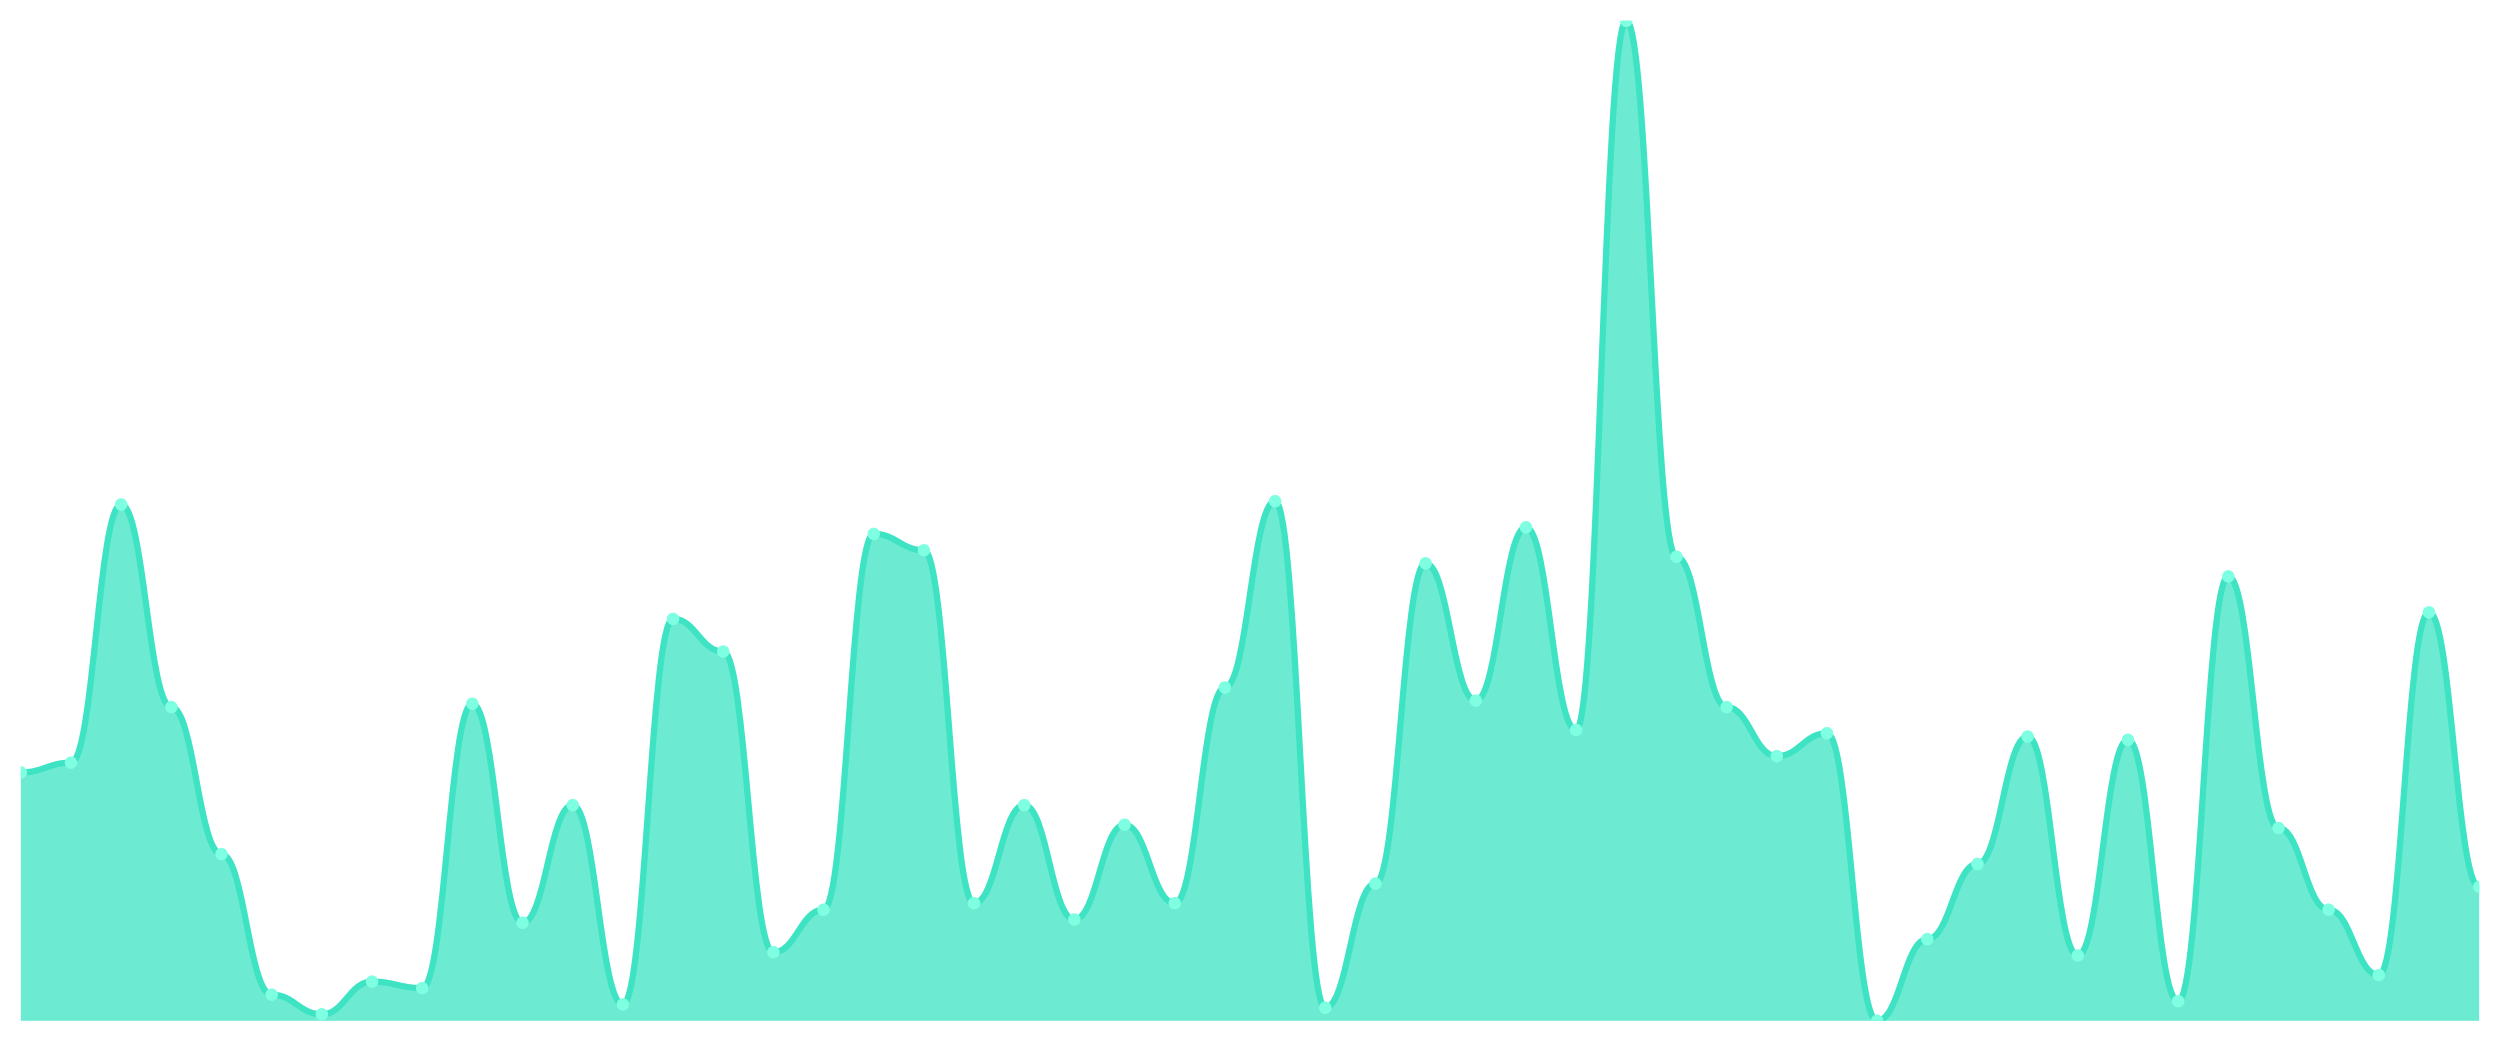
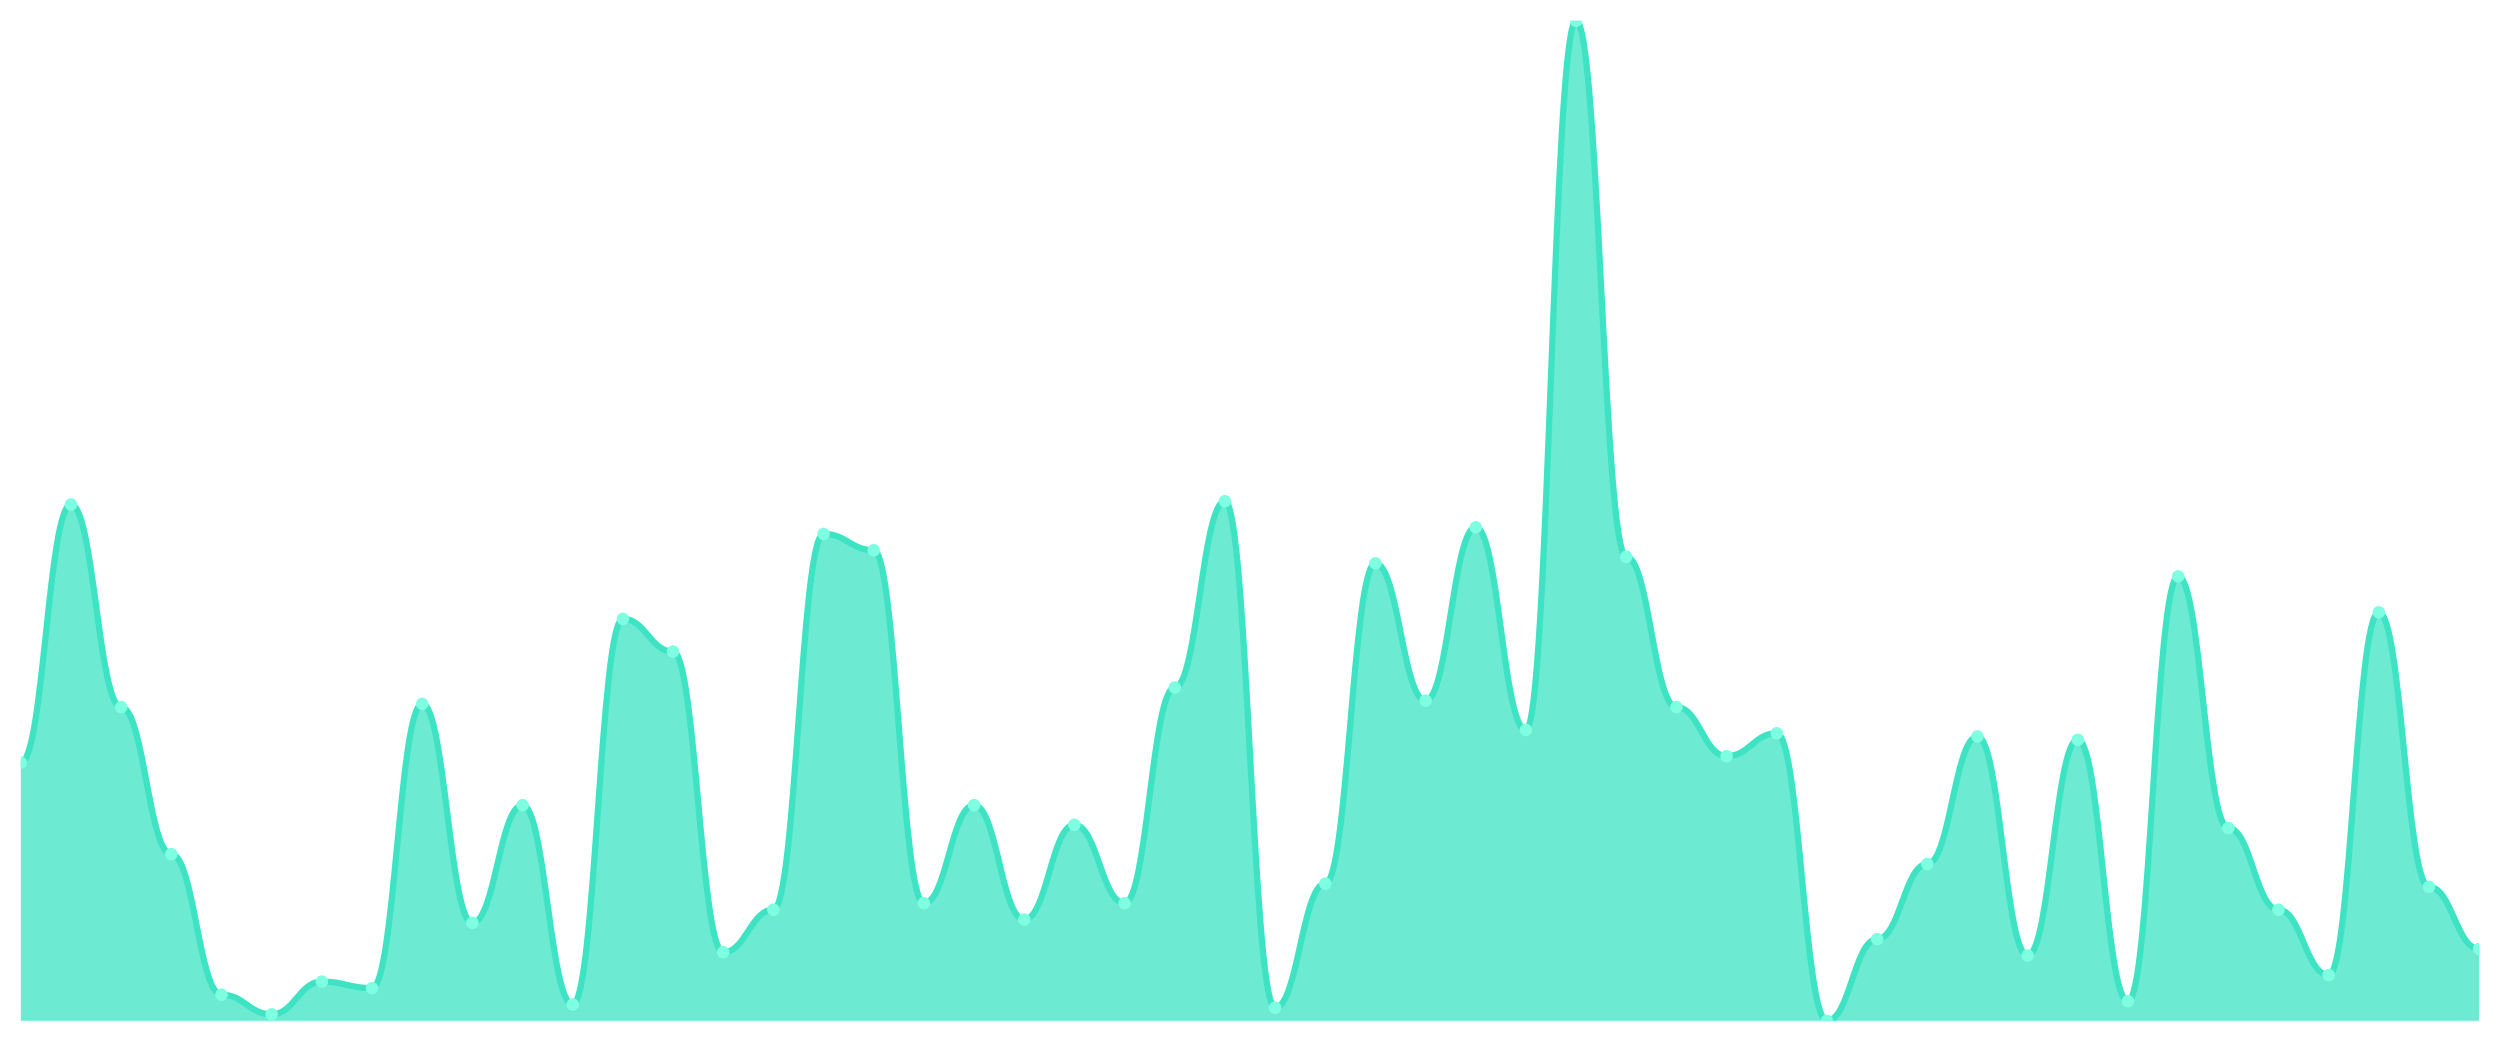
<svg xmlns="http://www.w3.org/2000/svg" viewBox="0 0 1200 500" width="1200" height="500">
  <defs>
    <clipPath id="c">
      <rect x="10" y="10" width="1180" height="480" />
    </clipPath>
  </defs>
  <rect width="1200" height="500" fill="none" />
  <g clip-path="url(#c)">
-     <path d="M 10,490 L 10,370.784 C 20.837,370.784 23.245,366.078 34.082,366.078 C 44.918,366.078 47.327,242.157 58.163,242.157 C 69,242.157 71.408,339.412 82.245,339.412 C 93.082,339.412 95.49,410 106.327,410 C 117.163,410 119.571,477.451 130.408,477.451 C 141.245,477.451 143.653,486.863 154.49,486.863 C 165.327,486.863 167.735,471.176 178.571,471.176 C 189.408,471.176 191.816,474.314 202.653,474.314 C 213.49,474.314 215.898,337.843 226.735,337.843 C 237.571,337.843 239.98,442.941 250.816,442.941 C 261.653,442.941 264.061,386.471 274.898,386.471 C 285.735,386.471 288.143,482.157 298.98,482.157 C 309.816,482.157 312.224,297.059 323.061,297.059 C 333.898,297.059 336.306,312.745 347.143,312.745 C 357.98,312.745 360.388,457.059 371.224,457.059 C 382.061,457.059 384.469,436.667 395.306,436.667 C 406.143,436.667 408.551,256.275 419.388,256.275 C 430.224,256.275 432.633,264.118 443.469,264.118 C 454.306,264.118 456.714,433.529 467.551,433.529 C 478.388,433.529 480.796,386.471 491.633,386.471 C 502.469,386.471 504.878,441.373 515.714,441.373 C 526.551,441.373 528.959,395.882 539.796,395.882 C 550.633,395.882 553.041,433.529 563.878,433.529 C 574.714,433.529 577.122,330 587.959,330 C 598.796,330 601.204,240.588 612.041,240.588 C 622.878,240.588 625.286,483.725 636.122,483.725 C 646.959,483.725 649.367,424.118 660.204,424.118 C 671.041,424.118 673.449,270.392 684.286,270.392 C 695.122,270.392 697.531,336.275 708.367,336.275 C 719.204,336.275 721.612,253.137 732.449,253.137 C 743.286,253.137 745.694,350.392 756.531,350.392 C 767.367,350.392 769.776,10 780.612,10 C 791.449,10 793.857,267.255 804.694,267.255 C 815.531,267.255 817.939,339.412 828.776,339.412 C 839.612,339.412 842.02,362.941 852.857,362.941 C 863.694,362.941 866.102,351.961 876.939,351.961 C 887.776,351.961 890.184,490 901.02,490 C 911.857,490 914.265,450.784 925.102,450.784 C 935.939,450.784 938.347,414.706 949.184,414.706 C 960.02,414.706 962.429,353.529 973.265,353.529 C 984.102,353.529 986.51,458.627 997.347,458.627 C 1008.184,458.627 1010.592,355.098 1021.429,355.098 C 1032.265,355.098 1034.673,480.588 1045.51,480.588 C 1056.347,480.588 1058.755,276.667 1069.592,276.667 C 1080.429,276.667 1082.837,397.451 1093.673,397.451 C 1104.51,397.451 1106.918,436.667 1117.755,436.667 C 1128.592,436.667 1131,468.039 1141.837,468.039 C 1152.673,468.039 1155.082,293.922 1165.918,293.922 C 1176.755,293.922 1179.163,425.686 1190,425.686 L 1190,490 Z" fill="rgba(61,227,195,0.75)" />
-     <path d="M 10,370.784 C 20.837,370.784 23.245,366.078 34.082,366.078 C 44.918,366.078 47.327,242.157 58.163,242.157 C 69,242.157 71.408,339.412 82.245,339.412 C 93.082,339.412 95.49,410 106.327,410 C 117.163,410 119.571,477.451 130.408,477.451 C 141.245,477.451 143.653,486.863 154.49,486.863 C 165.327,486.863 167.735,471.176 178.571,471.176 C 189.408,471.176 191.816,474.314 202.653,474.314 C 213.49,474.314 215.898,337.843 226.735,337.843 C 237.571,337.843 239.98,442.941 250.816,442.941 C 261.653,442.941 264.061,386.471 274.898,386.471 C 285.735,386.471 288.143,482.157 298.98,482.157 C 309.816,482.157 312.224,297.059 323.061,297.059 C 333.898,297.059 336.306,312.745 347.143,312.745 C 357.98,312.745 360.388,457.059 371.224,457.059 C 382.061,457.059 384.469,436.667 395.306,436.667 C 406.143,436.667 408.551,256.275 419.388,256.275 C 430.224,256.275 432.633,264.118 443.469,264.118 C 454.306,264.118 456.714,433.529 467.551,433.529 C 478.388,433.529 480.796,386.471 491.633,386.471 C 502.469,386.471 504.878,441.373 515.714,441.373 C 526.551,441.373 528.959,395.882 539.796,395.882 C 550.633,395.882 553.041,433.529 563.878,433.529 C 574.714,433.529 577.122,330 587.959,330 C 598.796,330 601.204,240.588 612.041,240.588 C 622.878,240.588 625.286,483.725 636.122,483.725 C 646.959,483.725 649.367,424.118 660.204,424.118 C 671.041,424.118 673.449,270.392 684.286,270.392 C 695.122,270.392 697.531,336.275 708.367,336.275 C 719.204,336.275 721.612,253.137 732.449,253.137 C 743.286,253.137 745.694,350.392 756.531,350.392 C 767.367,350.392 769.776,10 780.612,10 C 791.449,10 793.857,267.255 804.694,267.255 C 815.531,267.255 817.939,339.412 828.776,339.412 C 839.612,339.412 842.02,362.941 852.857,362.941 C 863.694,362.941 866.102,351.961 876.939,351.961 C 887.776,351.961 890.184,490 901.02,490 C 911.857,490 914.265,450.784 925.102,450.784 C 935.939,450.784 938.347,414.706 949.184,414.706 C 960.02,414.706 962.429,353.529 973.265,353.529 C 984.102,353.529 986.51,458.627 997.347,458.627 C 1008.184,458.627 1010.592,355.098 1021.429,355.098 C 1032.265,355.098 1034.673,480.588 1045.51,480.588 C 1056.347,480.588 1058.755,276.667 1069.592,276.667 C 1080.429,276.667 1082.837,397.451 1093.673,397.451 C 1104.51,397.451 1106.918,436.667 1117.755,436.667 C 1128.592,436.667 1131,468.039 1141.837,468.039 C 1152.673,468.039 1155.082,293.922 1165.918,293.922 C 1176.755,293.922 1179.163,425.686 1190,425.686" fill="none" stroke="#3de3c3" stroke-width="3" stroke-linecap="round" stroke-linejoin="round" />
-     <circle cx="10" cy="370.784" r="3" fill="#7fffe1" />
-     <circle cx="34.082" cy="366.078" r="3" fill="#7fffe1" />
-     <circle cx="58.163" cy="242.157" r="3" fill="#7fffe1" />
-     <circle cx="82.245" cy="339.412" r="3" fill="#7fffe1" />
-     <circle cx="106.327" cy="410" r="3" fill="#7fffe1" />
-     <circle cx="130.408" cy="477.451" r="3" fill="#7fffe1" />
-     <circle cx="154.49" cy="486.863" r="3" fill="#7fffe1" />
-     <circle cx="178.571" cy="471.176" r="3" fill="#7fffe1" />
-     <circle cx="202.653" cy="474.314" r="3" fill="#7fffe1" />
-     <circle cx="226.735" cy="337.843" r="3" fill="#7fffe1" />
-     <circle cx="250.816" cy="442.941" r="3" fill="#7fffe1" />
-     <circle cx="274.898" cy="386.471" r="3" fill="#7fffe1" />
-     <circle cx="298.98" cy="482.157" r="3" fill="#7fffe1" />
-     <circle cx="323.061" cy="297.059" r="3" fill="#7fffe1" />
-     <circle cx="347.143" cy="312.745" r="3" fill="#7fffe1" />
-     <circle cx="371.224" cy="457.059" r="3" fill="#7fffe1" />
-     <circle cx="395.306" cy="436.667" r="3" fill="#7fffe1" />
-     <circle cx="419.388" cy="256.275" r="3" fill="#7fffe1" />
-     <circle cx="443.469" cy="264.118" r="3" fill="#7fffe1" />
-     <circle cx="467.551" cy="433.529" r="3" fill="#7fffe1" />
-     <circle cx="491.633" cy="386.471" r="3" fill="#7fffe1" />
-     <circle cx="515.714" cy="441.373" r="3" fill="#7fffe1" />
-     <circle cx="539.796" cy="395.882" r="3" fill="#7fffe1" />
-     <circle cx="563.878" cy="433.529" r="3" fill="#7fffe1" />
-     <circle cx="587.959" cy="330" r="3" fill="#7fffe1" />
-     <circle cx="612.041" cy="240.588" r="3" fill="#7fffe1" />
-     <circle cx="636.122" cy="483.725" r="3" fill="#7fffe1" />
-     <circle cx="660.204" cy="424.118" r="3" fill="#7fffe1" />
-     <circle cx="684.286" cy="270.392" r="3" fill="#7fffe1" />
-     <circle cx="708.367" cy="336.275" r="3" fill="#7fffe1" />
-     <circle cx="732.449" cy="253.137" r="3" fill="#7fffe1" />
-     <circle cx="756.531" cy="350.392" r="3" fill="#7fffe1" />
-     <circle cx="780.612" cy="10" r="3" fill="#7fffe1" />
-     <circle cx="804.694" cy="267.255" r="3" fill="#7fffe1" />
-     <circle cx="828.776" cy="339.412" r="3" fill="#7fffe1" />
-     <circle cx="852.857" cy="362.941" r="3" fill="#7fffe1" />
-     <circle cx="876.939" cy="351.961" r="3" fill="#7fffe1" />
-     <circle cx="901.02" cy="490" r="3" fill="#7fffe1" />
-     <circle cx="925.102" cy="450.784" r="3" fill="#7fffe1" />
-     <circle cx="949.184" cy="414.706" r="3" fill="#7fffe1" />
-     <circle cx="973.265" cy="353.529" r="3" fill="#7fffe1" />
-     <circle cx="997.347" cy="458.627" r="3" fill="#7fffe1" />
-     <circle cx="1021.429" cy="355.098" r="3" fill="#7fffe1" />
-     <circle cx="1045.51" cy="480.588" r="3" fill="#7fffe1" />
-     <circle cx="1069.592" cy="276.667" r="3" fill="#7fffe1" />
-     <circle cx="1093.673" cy="397.451" r="3" fill="#7fffe1" />
-     <circle cx="1117.755" cy="436.667" r="3" fill="#7fffe1" />
-     <circle cx="1141.837" cy="468.039" r="3" fill="#7fffe1" />
-     <circle cx="1165.918" cy="293.922" r="3" fill="#7fffe1" />
-     <circle cx="1190" cy="425.686" r="3" fill="#7fffe1" />
+     <path d="M 10,490 L 10,366.078 C 20.837,366.078 23.245,242.157 34.082,242.157 C 44.918,242.157 47.327,339.412 58.163,339.412 C 69,339.412 71.408,410 82.245,410 C 93.082,410 95.49,477.451 106.327,477.451 C 117.163,477.451 119.571,486.863 130.408,486.863 C 141.245,486.863 143.653,471.176 154.49,471.176 C 165.327,471.176 167.735,474.314 178.571,474.314 C 189.408,474.314 191.816,337.843 202.653,337.843 C 213.49,337.843 215.898,442.941 226.735,442.941 C 237.571,442.941 239.98,386.471 250.816,386.471 C 261.653,386.471 264.061,482.157 274.898,482.157 C 285.735,482.157 288.143,297.059 298.98,297.059 C 309.816,297.059 312.224,312.745 323.061,312.745 C 333.898,312.745 336.306,457.059 347.143,457.059 C 357.98,457.059 360.388,436.667 371.224,436.667 C 382.061,436.667 384.469,256.275 395.306,256.275 C 406.143,256.275 408.551,264.118 419.388,264.118 C 430.224,264.118 432.633,433.529 443.469,433.529 C 454.306,433.529 456.714,386.471 467.551,386.471 C 478.388,386.471 480.796,441.373 491.633,441.373 C 502.469,441.373 504.878,395.882 515.714,395.882 C 526.551,395.882 528.959,433.529 539.796,433.529 C 550.633,433.529 553.041,330 563.878,330 C 574.714,330 577.122,240.588 587.959,240.588 C 598.796,240.588 601.204,483.725 612.041,483.725 C 622.878,483.725 625.286,424.118 636.122,424.118 C 646.959,424.118 649.367,270.392 660.204,270.392 C 671.041,270.392 673.449,336.275 684.286,336.275 C 695.122,336.275 697.531,253.137 708.367,253.137 C 719.204,253.137 721.612,350.392 732.449,350.392 C 743.286,350.392 745.694,10 756.531,10 C 767.367,10 769.776,267.255 780.612,267.255 C 791.449,267.255 793.857,339.412 804.694,339.412 C 815.531,339.412 817.939,362.941 828.776,362.941 C 839.612,362.941 842.02,351.961 852.857,351.961 C 863.694,351.961 866.102,490 876.939,490 C 887.776,490 890.184,450.784 901.02,450.784 C 911.857,450.784 914.265,414.706 925.102,414.706 C 935.939,414.706 938.347,353.529 949.184,353.529 C 960.02,353.529 962.429,458.627 973.265,458.627 C 984.102,458.627 986.51,355.098 997.347,355.098 C 1008.184,355.098 1010.592,480.588 1021.429,480.588 C 1032.265,480.588 1034.673,276.667 1045.51,276.667 C 1056.347,276.667 1058.755,397.451 1069.592,397.451 C 1080.429,397.451 1082.837,436.667 1093.673,436.667 C 1104.51,436.667 1106.918,468.039 1117.755,468.039 C 1128.592,468.039 1131,293.922 1141.837,293.922 C 1152.673,293.922 1155.082,425.686 1165.918,425.686 C 1176.755,425.686 1179.163,455.49 1190,455.49 L 1190,490 Z" fill="rgba(61,227,195,0.75)" />
+     <path d="M 10,366.078 C 20.837,366.078 23.245,242.157 34.082,242.157 C 44.918,242.157 47.327,339.412 58.163,339.412 C 69,339.412 71.408,410 82.245,410 C 93.082,410 95.49,477.451 106.327,477.451 C 117.163,477.451 119.571,486.863 130.408,486.863 C 141.245,486.863 143.653,471.176 154.49,471.176 C 165.327,471.176 167.735,474.314 178.571,474.314 C 189.408,474.314 191.816,337.843 202.653,337.843 C 213.49,337.843 215.898,442.941 226.735,442.941 C 237.571,442.941 239.98,386.471 250.816,386.471 C 261.653,386.471 264.061,482.157 274.898,482.157 C 285.735,482.157 288.143,297.059 298.98,297.059 C 309.816,297.059 312.224,312.745 323.061,312.745 C 333.898,312.745 336.306,457.059 347.143,457.059 C 357.98,457.059 360.388,436.667 371.224,436.667 C 382.061,436.667 384.469,256.275 395.306,256.275 C 406.143,256.275 408.551,264.118 419.388,264.118 C 430.224,264.118 432.633,433.529 443.469,433.529 C 454.306,433.529 456.714,386.471 467.551,386.471 C 478.388,386.471 480.796,441.373 491.633,441.373 C 502.469,441.373 504.878,395.882 515.714,395.882 C 526.551,395.882 528.959,433.529 539.796,433.529 C 550.633,433.529 553.041,330 563.878,330 C 574.714,330 577.122,240.588 587.959,240.588 C 598.796,240.588 601.204,483.725 612.041,483.725 C 622.878,483.725 625.286,424.118 636.122,424.118 C 646.959,424.118 649.367,270.392 660.204,270.392 C 671.041,270.392 673.449,336.275 684.286,336.275 C 695.122,336.275 697.531,253.137 708.367,253.137 C 719.204,253.137 721.612,350.392 732.449,350.392 C 743.286,350.392 745.694,10 756.531,10 C 767.367,10 769.776,267.255 780.612,267.255 C 791.449,267.255 793.857,339.412 804.694,339.412 C 815.531,339.412 817.939,362.941 828.776,362.941 C 839.612,362.941 842.02,351.961 852.857,351.961 C 863.694,351.961 866.102,490 876.939,490 C 887.776,490 890.184,450.784 901.02,450.784 C 911.857,450.784 914.265,414.706 925.102,414.706 C 935.939,414.706 938.347,353.529 949.184,353.529 C 960.02,353.529 962.429,458.627 973.265,458.627 C 984.102,458.627 986.51,355.098 997.347,355.098 C 1008.184,355.098 1010.592,480.588 1021.429,480.588 C 1032.265,480.588 1034.673,276.667 1045.51,276.667 C 1056.347,276.667 1058.755,397.451 1069.592,397.451 C 1080.429,397.451 1082.837,436.667 1093.673,436.667 C 1104.51,436.667 1106.918,468.039 1117.755,468.039 C 1128.592,468.039 1131,293.922 1141.837,293.922 C 1152.673,293.922 1155.082,425.686 1165.918,425.686 C 1176.755,425.686 1179.163,455.49 1190,455.49" fill="none" stroke="#3de3c3" stroke-width="3" stroke-linecap="round" stroke-linejoin="round" />
+     <circle cx="10" cy="366.078" r="3" fill="#7fffe1" />
+     <circle cx="34.082" cy="242.157" r="3" fill="#7fffe1" />
+     <circle cx="58.163" cy="339.412" r="3" fill="#7fffe1" />
+     <circle cx="82.245" cy="410" r="3" fill="#7fffe1" />
+     <circle cx="106.327" cy="477.451" r="3" fill="#7fffe1" />
+     <circle cx="130.408" cy="486.863" r="3" fill="#7fffe1" />
+     <circle cx="154.49" cy="471.176" r="3" fill="#7fffe1" />
+     <circle cx="178.571" cy="474.314" r="3" fill="#7fffe1" />
+     <circle cx="202.653" cy="337.843" r="3" fill="#7fffe1" />
+     <circle cx="226.735" cy="442.941" r="3" fill="#7fffe1" />
+     <circle cx="250.816" cy="386.471" r="3" fill="#7fffe1" />
+     <circle cx="274.898" cy="482.157" r="3" fill="#7fffe1" />
+     <circle cx="298.98" cy="297.059" r="3" fill="#7fffe1" />
+     <circle cx="323.061" cy="312.745" r="3" fill="#7fffe1" />
+     <circle cx="347.143" cy="457.059" r="3" fill="#7fffe1" />
+     <circle cx="371.224" cy="436.667" r="3" fill="#7fffe1" />
+     <circle cx="395.306" cy="256.275" r="3" fill="#7fffe1" />
+     <circle cx="419.388" cy="264.118" r="3" fill="#7fffe1" />
+     <circle cx="443.469" cy="433.529" r="3" fill="#7fffe1" />
+     <circle cx="467.551" cy="386.471" r="3" fill="#7fffe1" />
+     <circle cx="491.633" cy="441.373" r="3" fill="#7fffe1" />
+     <circle cx="515.714" cy="395.882" r="3" fill="#7fffe1" />
+     <circle cx="539.796" cy="433.529" r="3" fill="#7fffe1" />
+     <circle cx="563.878" cy="330" r="3" fill="#7fffe1" />
+     <circle cx="587.959" cy="240.588" r="3" fill="#7fffe1" />
+     <circle cx="612.041" cy="483.725" r="3" fill="#7fffe1" />
+     <circle cx="636.122" cy="424.118" r="3" fill="#7fffe1" />
+     <circle cx="660.204" cy="270.392" r="3" fill="#7fffe1" />
+     <circle cx="684.286" cy="336.275" r="3" fill="#7fffe1" />
+     <circle cx="708.367" cy="253.137" r="3" fill="#7fffe1" />
+     <circle cx="732.449" cy="350.392" r="3" fill="#7fffe1" />
+     <circle cx="756.531" cy="10" r="3" fill="#7fffe1" />
+     <circle cx="780.612" cy="267.255" r="3" fill="#7fffe1" />
+     <circle cx="804.694" cy="339.412" r="3" fill="#7fffe1" />
+     <circle cx="828.776" cy="362.941" r="3" fill="#7fffe1" />
+     <circle cx="852.857" cy="351.961" r="3" fill="#7fffe1" />
+     <circle cx="876.939" cy="490" r="3" fill="#7fffe1" />
+     <circle cx="901.02" cy="450.784" r="3" fill="#7fffe1" />
+     <circle cx="925.102" cy="414.706" r="3" fill="#7fffe1" />
+     <circle cx="949.184" cy="353.529" r="3" fill="#7fffe1" />
+     <circle cx="973.265" cy="458.627" r="3" fill="#7fffe1" />
+     <circle cx="997.347" cy="355.098" r="3" fill="#7fffe1" />
+     <circle cx="1021.429" cy="480.588" r="3" fill="#7fffe1" />
+     <circle cx="1045.51" cy="276.667" r="3" fill="#7fffe1" />
+     <circle cx="1069.592" cy="397.451" r="3" fill="#7fffe1" />
+     <circle cx="1093.673" cy="436.667" r="3" fill="#7fffe1" />
+     <circle cx="1117.755" cy="468.039" r="3" fill="#7fffe1" />
+     <circle cx="1141.837" cy="293.922" r="3" fill="#7fffe1" />
+     <circle cx="1165.918" cy="425.686" r="3" fill="#7fffe1" />
+     <circle cx="1190" cy="455.49" r="3" fill="#7fffe1" />
  </g>
</svg>
